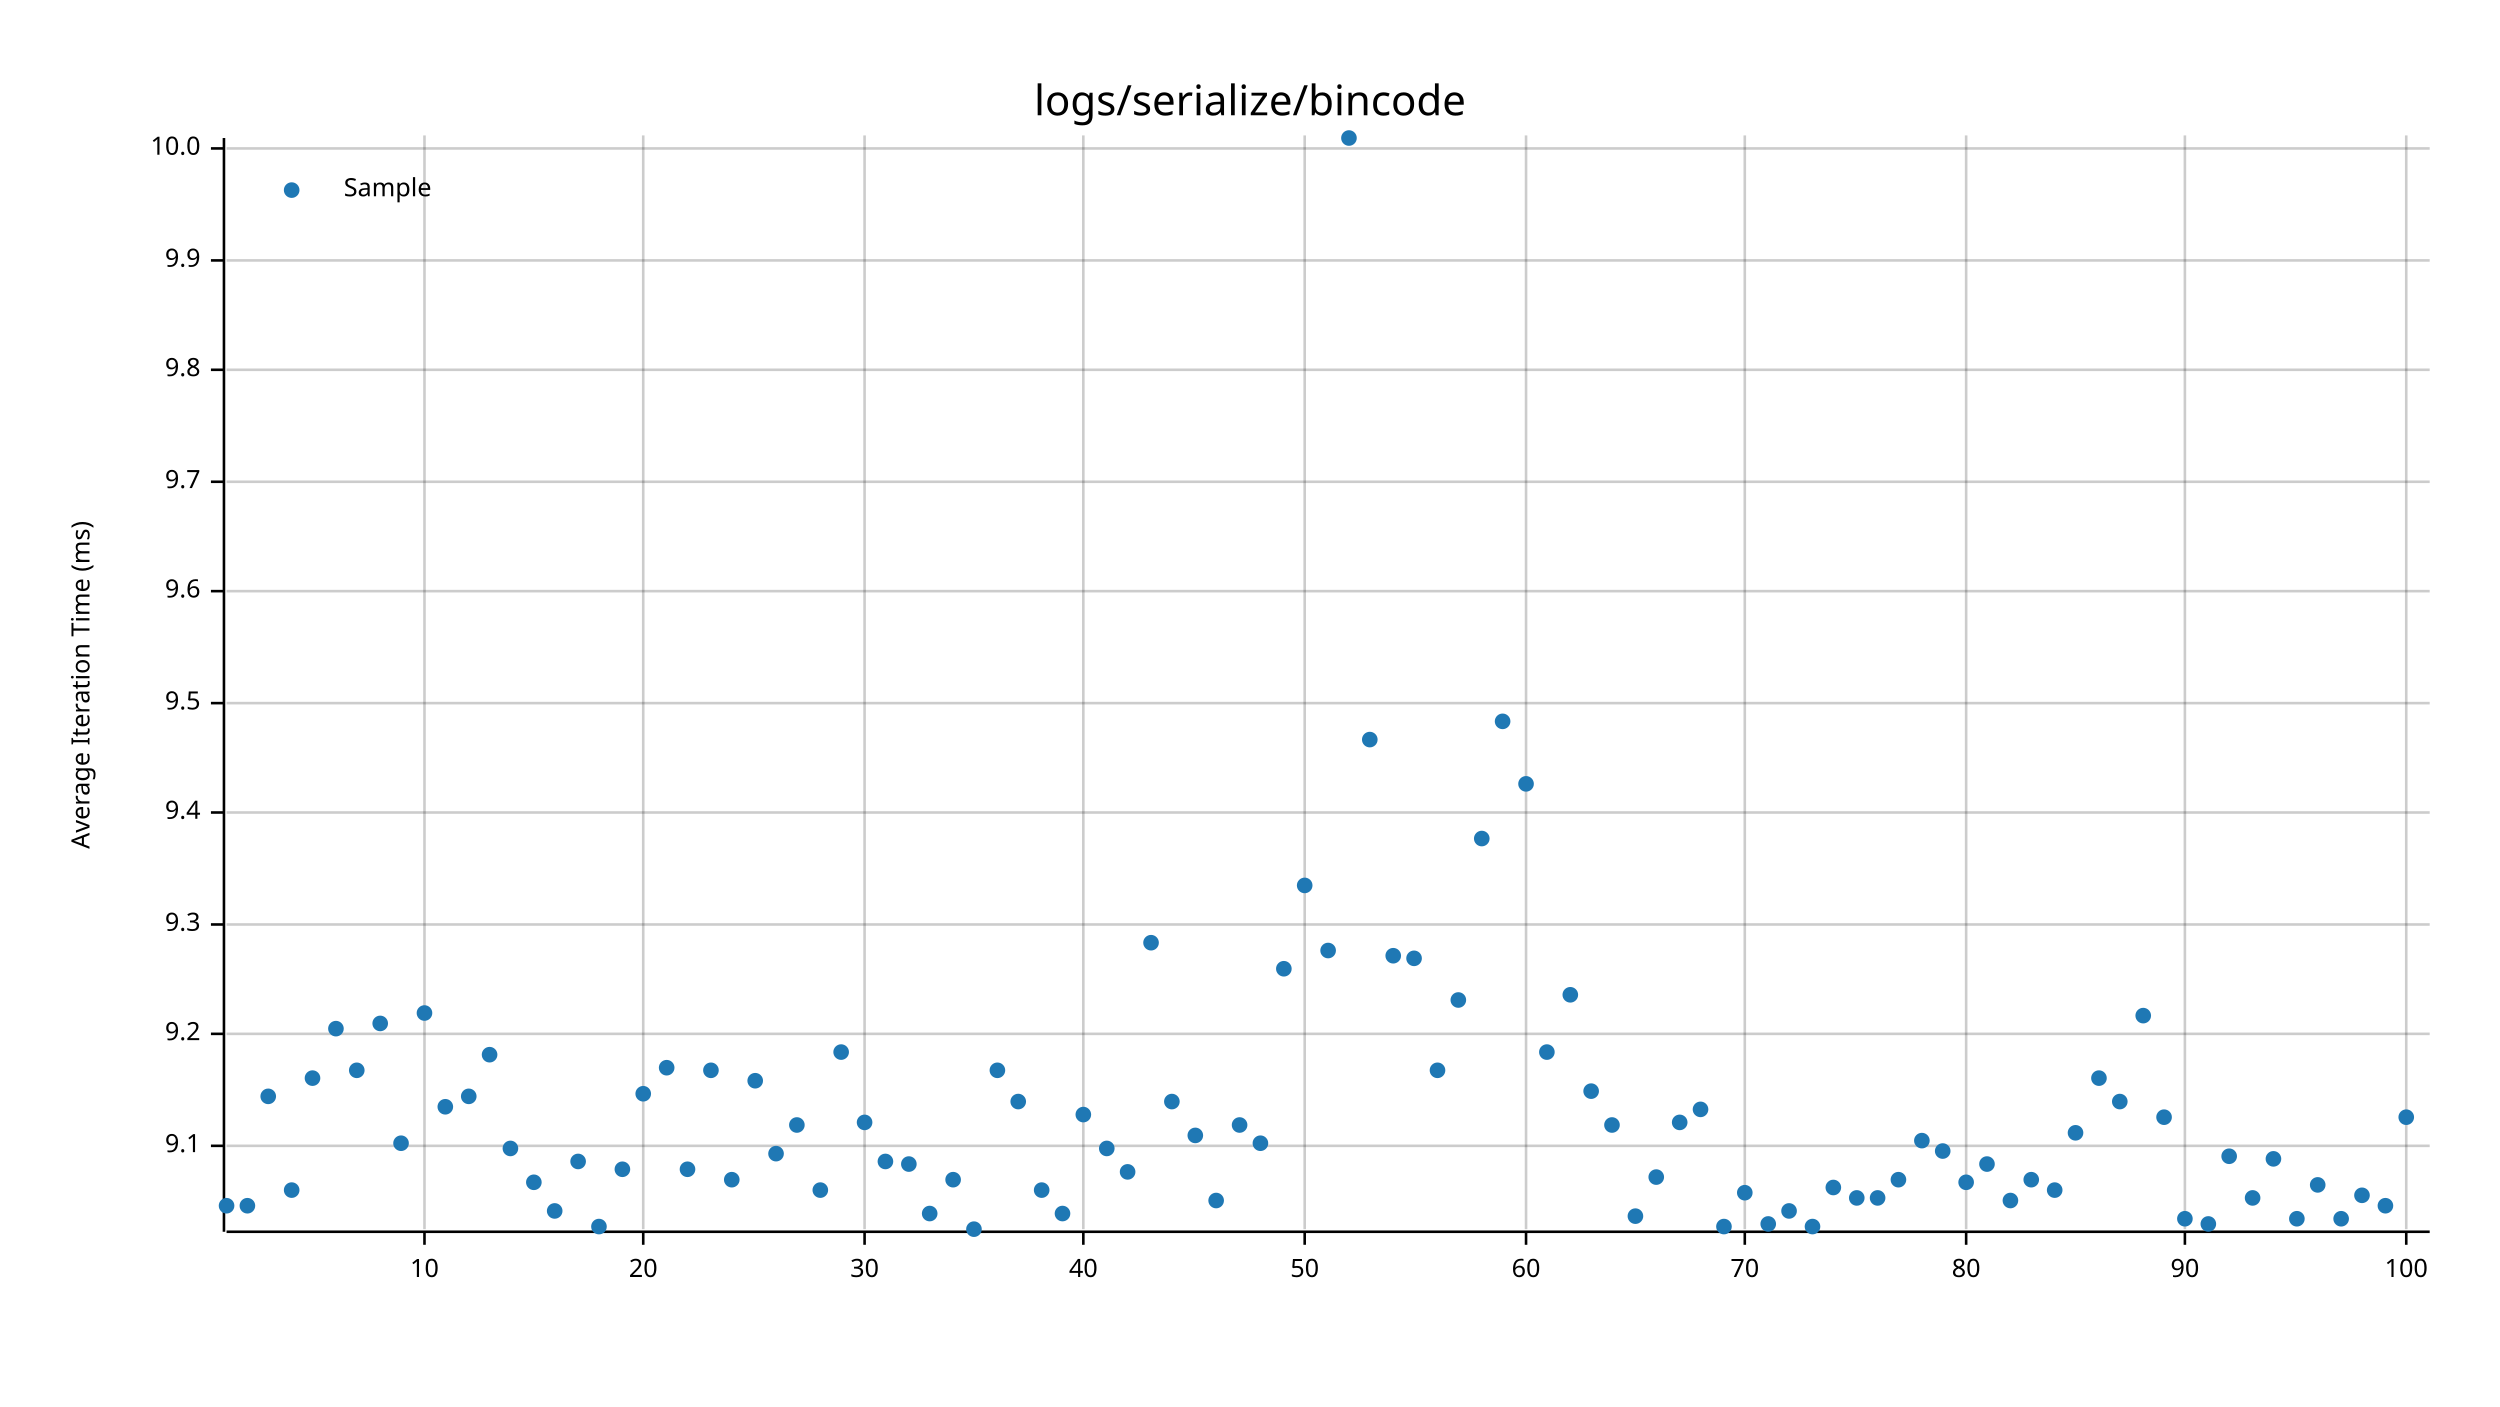
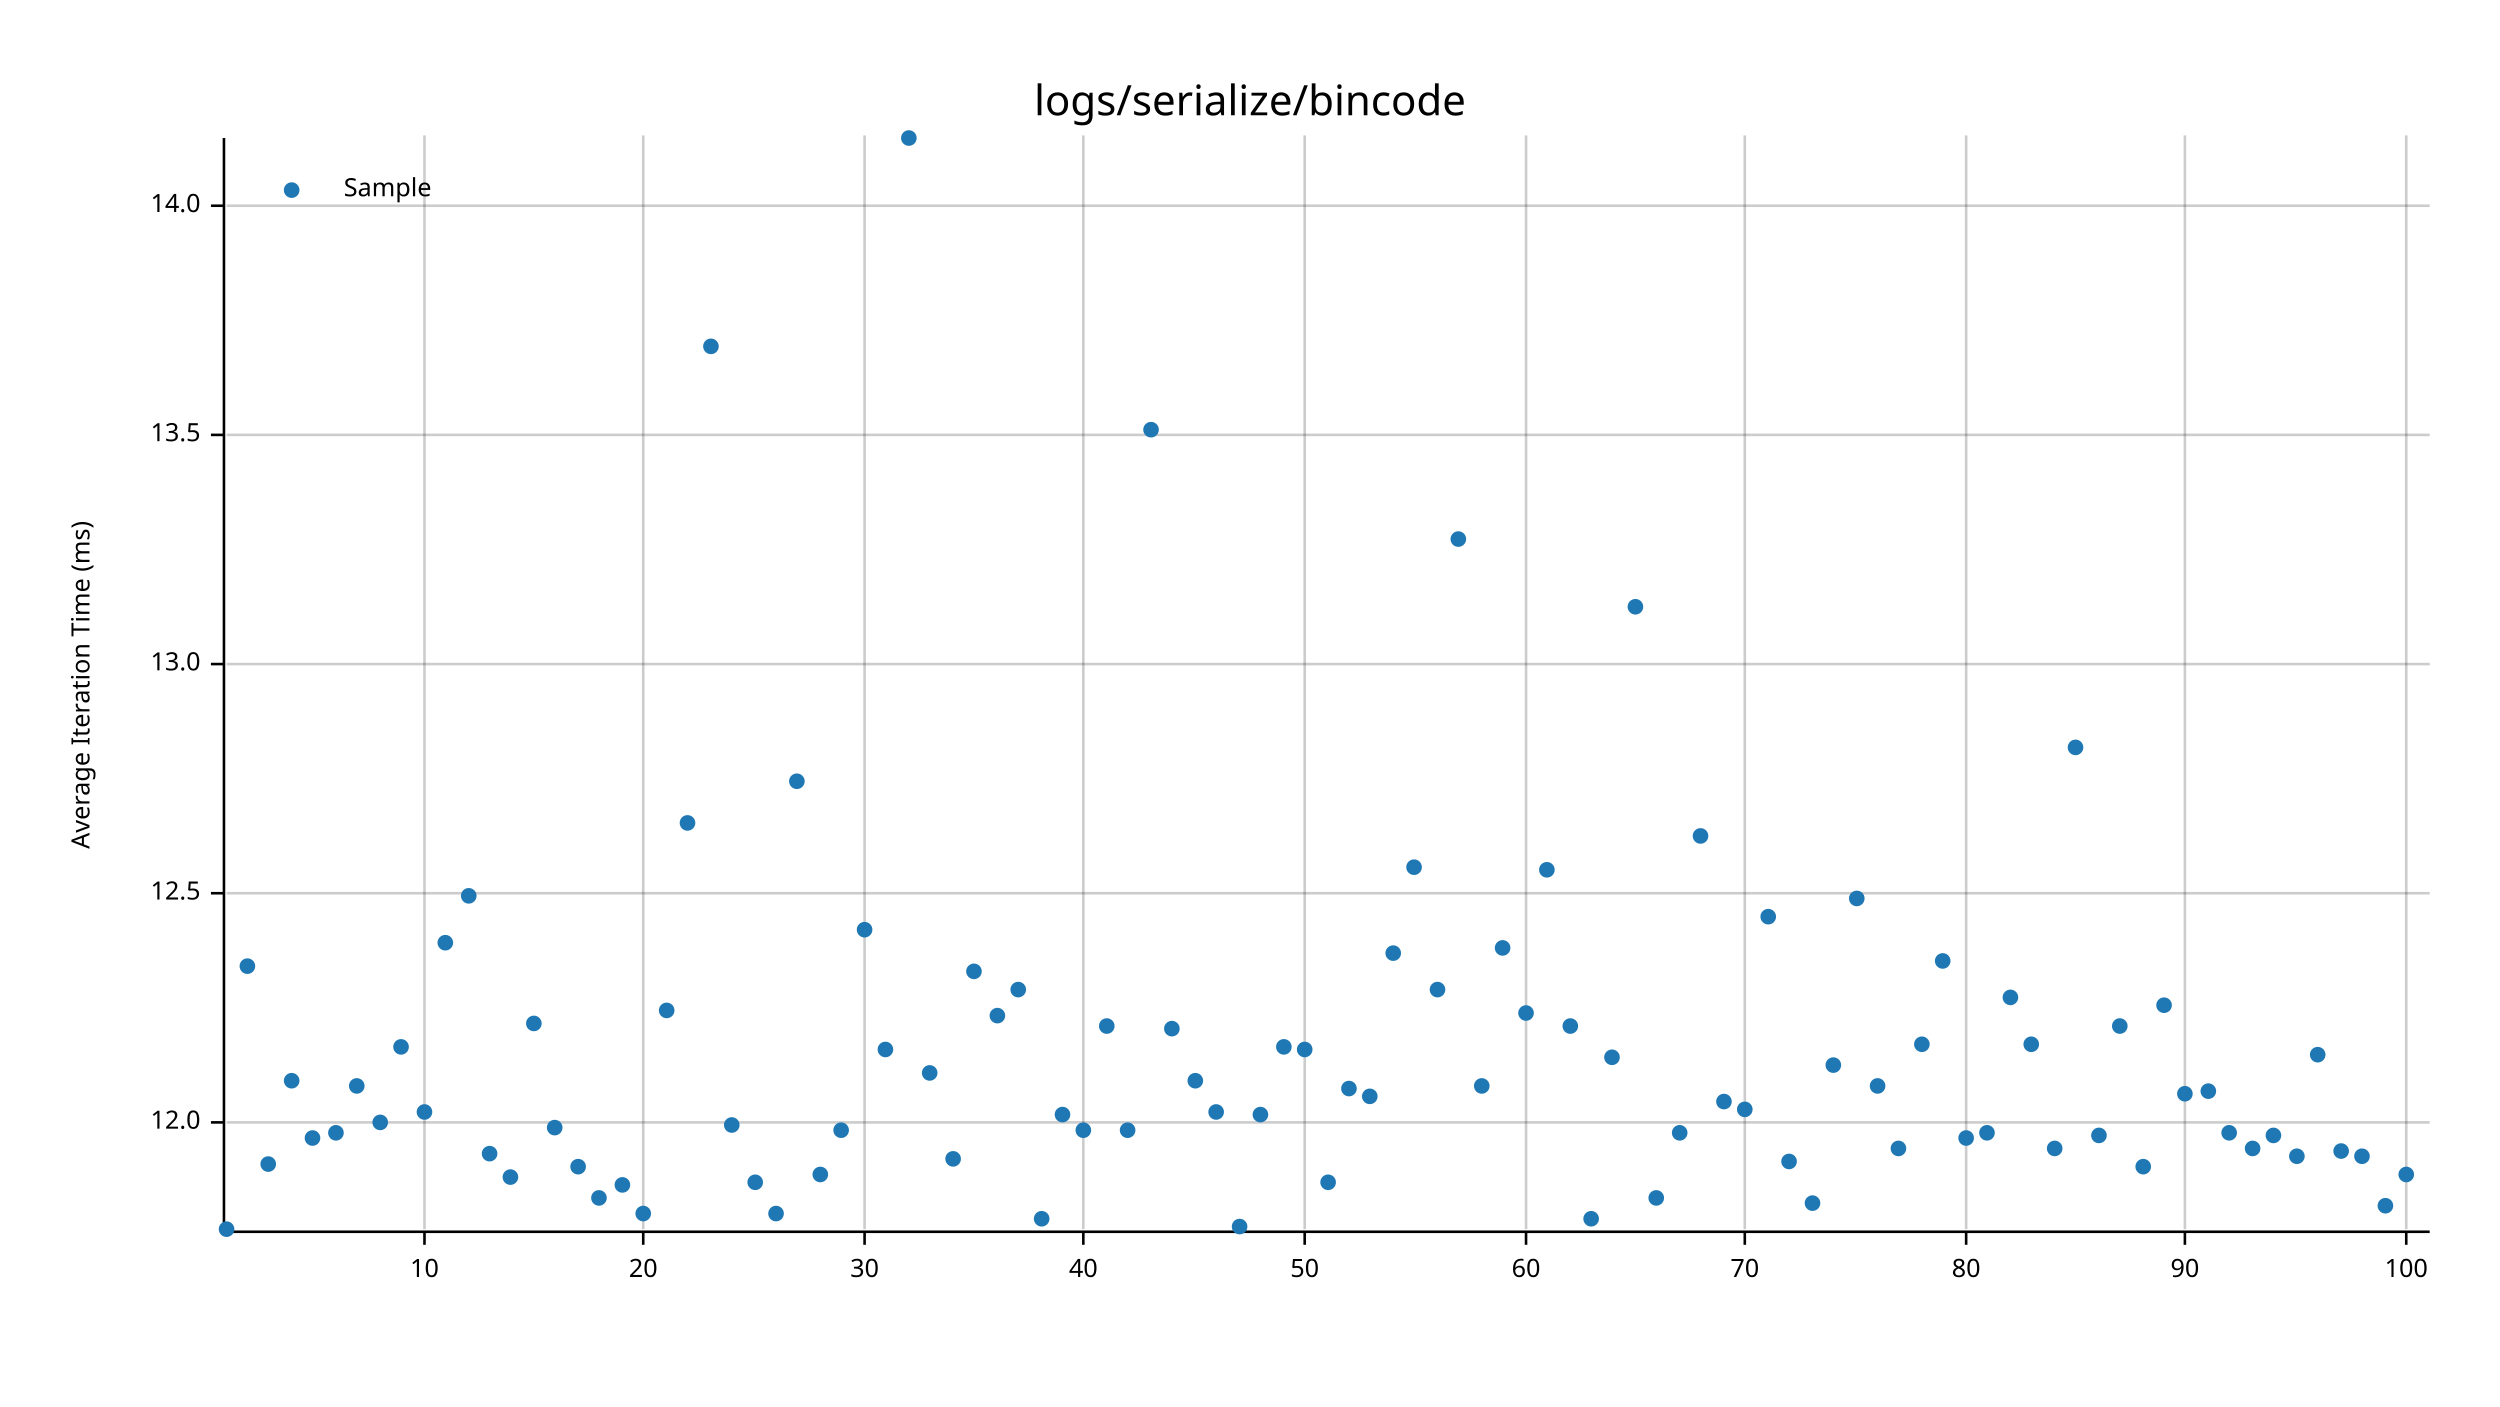
<svg xmlns="http://www.w3.org/2000/svg" width="960" height="540" viewBox="0 0 960 540">
  <text x="480" y="32" dy="0.76em" text-anchor="middle" font-family="sans-serif" font-size="16.129" opacity="1" fill="#000000">
logs/serialize/bincode
</text>
  <text x="27" y="263" dy="0.76em" text-anchor="middle" font-family="sans-serif" font-size="9.677" opacity="1" fill="#000000" transform="rotate(270, 27, 263)">
Average Iteration Time (ms)
</text>
  <line opacity="0.2" stroke="#000000" stroke-width="1" x1="163" y1="472" x2="163" y2="52" />
  <line opacity="0.2" stroke="#000000" stroke-width="1" x1="247" y1="472" x2="247" y2="52" />
  <line opacity="0.2" stroke="#000000" stroke-width="1" x1="332" y1="472" x2="332" y2="52" />
  <line opacity="0.2" stroke="#000000" stroke-width="1" x1="416" y1="472" x2="416" y2="52" />
  <line opacity="0.2" stroke="#000000" stroke-width="1" x1="501" y1="472" x2="501" y2="52" />
  <line opacity="0.2" stroke="#000000" stroke-width="1" x1="586" y1="472" x2="586" y2="52" />
  <line opacity="0.2" stroke="#000000" stroke-width="1" x1="670" y1="472" x2="670" y2="52" />
  <line opacity="0.2" stroke="#000000" stroke-width="1" x1="755" y1="472" x2="755" y2="52" />
  <line opacity="0.2" stroke="#000000" stroke-width="1" x1="839" y1="472" x2="839" y2="52" />
  <line opacity="0.2" stroke="#000000" stroke-width="1" x1="924" y1="472" x2="924" y2="52" />
-   <line opacity="0.2" stroke="#000000" stroke-width="1" x1="87" y1="440" x2="933" y2="440" />
-   <line opacity="0.2" stroke="#000000" stroke-width="1" x1="87" y1="397" x2="933" y2="397" />
-   <line opacity="0.2" stroke="#000000" stroke-width="1" x1="87" y1="355" x2="933" y2="355" />
-   <line opacity="0.2" stroke="#000000" stroke-width="1" x1="87" y1="312" x2="933" y2="312" />
-   <line opacity="0.2" stroke="#000000" stroke-width="1" x1="87" y1="270" x2="933" y2="270" />
-   <line opacity="0.2" stroke="#000000" stroke-width="1" x1="87" y1="227" x2="933" y2="227" />
-   <line opacity="0.2" stroke="#000000" stroke-width="1" x1="87" y1="185" x2="933" y2="185" />
-   <line opacity="0.2" stroke="#000000" stroke-width="1" x1="87" y1="142" x2="933" y2="142" />
-   <line opacity="0.2" stroke="#000000" stroke-width="1" x1="87" y1="100" x2="933" y2="100" />
-   <line opacity="0.2" stroke="#000000" stroke-width="1" x1="87" y1="57" x2="933" y2="57" />
+   <line opacity="0.2" stroke="#000000" stroke-width="1" x1="87" y1="431" x2="933" y2="431" />
+   <line opacity="0.2" stroke="#000000" stroke-width="1" x1="87" y1="343" x2="933" y2="343" />
+   <line opacity="0.2" stroke="#000000" stroke-width="1" x1="87" y1="255" x2="933" y2="255" />
+   <line opacity="0.2" stroke="#000000" stroke-width="1" x1="87" y1="167" x2="933" y2="167" />
+   <line opacity="0.2" stroke="#000000" stroke-width="1" x1="87" y1="79" x2="933" y2="79" />
  <polyline fill="none" opacity="1" stroke="#000000" stroke-width="1" points="86,53 86,473 " />
-   <text x="77" y="440" dy="0.5ex" text-anchor="end" font-family="sans-serif" font-size="9.677" opacity="1" fill="#000000">
- 9.1
+   <text x="77" y="431" dy="0.5ex" text-anchor="end" font-family="sans-serif" font-size="9.677" opacity="1" fill="#000000">
+ 12.0
</text>
-   <polyline fill="none" opacity="1" stroke="#000000" stroke-width="1" points="81,440 86,440 " />
-   <text x="77" y="397" dy="0.5ex" text-anchor="end" font-family="sans-serif" font-size="9.677" opacity="1" fill="#000000">
- 9.2
+   <polyline fill="none" opacity="1" stroke="#000000" stroke-width="1" points="81,431 86,431 " />
+   <text x="77" y="343" dy="0.5ex" text-anchor="end" font-family="sans-serif" font-size="9.677" opacity="1" fill="#000000">
+ 12.5
</text>
-   <polyline fill="none" opacity="1" stroke="#000000" stroke-width="1" points="81,397 86,397 " />
-   <text x="77" y="355" dy="0.5ex" text-anchor="end" font-family="sans-serif" font-size="9.677" opacity="1" fill="#000000">
- 9.3
+   <polyline fill="none" opacity="1" stroke="#000000" stroke-width="1" points="81,343 86,343 " />
+   <text x="77" y="255" dy="0.5ex" text-anchor="end" font-family="sans-serif" font-size="9.677" opacity="1" fill="#000000">
+ 13.0
</text>
-   <polyline fill="none" opacity="1" stroke="#000000" stroke-width="1" points="81,355 86,355 " />
-   <text x="77" y="312" dy="0.5ex" text-anchor="end" font-family="sans-serif" font-size="9.677" opacity="1" fill="#000000">
- 9.4
+   <polyline fill="none" opacity="1" stroke="#000000" stroke-width="1" points="81,255 86,255 " />
+   <text x="77" y="167" dy="0.5ex" text-anchor="end" font-family="sans-serif" font-size="9.677" opacity="1" fill="#000000">
+ 13.5
</text>
-   <polyline fill="none" opacity="1" stroke="#000000" stroke-width="1" points="81,312 86,312 " />
-   <text x="77" y="270" dy="0.5ex" text-anchor="end" font-family="sans-serif" font-size="9.677" opacity="1" fill="#000000">
- 9.5
+   <polyline fill="none" opacity="1" stroke="#000000" stroke-width="1" points="81,167 86,167 " />
+   <text x="77" y="79" dy="0.5ex" text-anchor="end" font-family="sans-serif" font-size="9.677" opacity="1" fill="#000000">
+ 14.0
</text>
-   <polyline fill="none" opacity="1" stroke="#000000" stroke-width="1" points="81,270 86,270 " />
-   <text x="77" y="227" dy="0.5ex" text-anchor="end" font-family="sans-serif" font-size="9.677" opacity="1" fill="#000000">
- 9.6
- </text>
-   <polyline fill="none" opacity="1" stroke="#000000" stroke-width="1" points="81,227 86,227 " />
-   <text x="77" y="185" dy="0.5ex" text-anchor="end" font-family="sans-serif" font-size="9.677" opacity="1" fill="#000000">
- 9.7
- </text>
-   <polyline fill="none" opacity="1" stroke="#000000" stroke-width="1" points="81,185 86,185 " />
-   <text x="77" y="142" dy="0.5ex" text-anchor="end" font-family="sans-serif" font-size="9.677" opacity="1" fill="#000000">
- 9.8
- </text>
-   <polyline fill="none" opacity="1" stroke="#000000" stroke-width="1" points="81,142 86,142 " />
-   <text x="77" y="100" dy="0.5ex" text-anchor="end" font-family="sans-serif" font-size="9.677" opacity="1" fill="#000000">
- 9.9
- </text>
-   <polyline fill="none" opacity="1" stroke="#000000" stroke-width="1" points="81,100 86,100 " />
-   <text x="77" y="57" dy="0.5ex" text-anchor="end" font-family="sans-serif" font-size="9.677" opacity="1" fill="#000000">
- 10.0
- </text>
-   <polyline fill="none" opacity="1" stroke="#000000" stroke-width="1" points="81,57 86,57 " />
+   <polyline fill="none" opacity="1" stroke="#000000" stroke-width="1" points="81,79 86,79 " />
  <polyline fill="none" opacity="1" stroke="#000000" stroke-width="1" points="87,473 933,473 " />
  <text x="163" y="483" dy="0.76em" text-anchor="middle" font-family="sans-serif" font-size="9.677" opacity="1" fill="#000000">
10
</text>
  <polyline fill="none" opacity="1" stroke="#000000" stroke-width="1" points="163,473 163,478 " />
  <text x="247" y="483" dy="0.76em" text-anchor="middle" font-family="sans-serif" font-size="9.677" opacity="1" fill="#000000">
20
</text>
  <polyline fill="none" opacity="1" stroke="#000000" stroke-width="1" points="247,473 247,478 " />
  <text x="332" y="483" dy="0.76em" text-anchor="middle" font-family="sans-serif" font-size="9.677" opacity="1" fill="#000000">
30
</text>
  <polyline fill="none" opacity="1" stroke="#000000" stroke-width="1" points="332,473 332,478 " />
  <text x="416" y="483" dy="0.76em" text-anchor="middle" font-family="sans-serif" font-size="9.677" opacity="1" fill="#000000">
40
</text>
  <polyline fill="none" opacity="1" stroke="#000000" stroke-width="1" points="416,473 416,478 " />
  <text x="501" y="483" dy="0.76em" text-anchor="middle" font-family="sans-serif" font-size="9.677" opacity="1" fill="#000000">
50
</text>
  <polyline fill="none" opacity="1" stroke="#000000" stroke-width="1" points="501,473 501,478 " />
  <text x="586" y="483" dy="0.76em" text-anchor="middle" font-family="sans-serif" font-size="9.677" opacity="1" fill="#000000">
60
</text>
  <polyline fill="none" opacity="1" stroke="#000000" stroke-width="1" points="586,473 586,478 " />
  <text x="670" y="483" dy="0.76em" text-anchor="middle" font-family="sans-serif" font-size="9.677" opacity="1" fill="#000000">
70
</text>
  <polyline fill="none" opacity="1" stroke="#000000" stroke-width="1" points="670,473 670,478 " />
  <text x="755" y="483" dy="0.76em" text-anchor="middle" font-family="sans-serif" font-size="9.677" opacity="1" fill="#000000">
80
</text>
  <polyline fill="none" opacity="1" stroke="#000000" stroke-width="1" points="755,473 755,478 " />
  <text x="839" y="483" dy="0.76em" text-anchor="middle" font-family="sans-serif" font-size="9.677" opacity="1" fill="#000000">
90
</text>
  <polyline fill="none" opacity="1" stroke="#000000" stroke-width="1" points="839,473 839,478 " />
  <text x="924" y="483" dy="0.76em" text-anchor="middle" font-family="sans-serif" font-size="9.677" opacity="1" fill="#000000">
100
</text>
  <polyline fill="none" opacity="1" stroke="#000000" stroke-width="1" points="924,473 924,478 " />
-   <circle cx="87" cy="463" r="3" opacity="1" fill="#1F78B4" stroke="none" stroke-width="1" />
-   <circle cx="95" cy="463" r="3" opacity="1" fill="#1F78B4" stroke="none" stroke-width="1" />
-   <circle cx="103" cy="421" r="3" opacity="1" fill="#1F78B4" stroke="none" stroke-width="1" />
-   <circle cx="112" cy="457" r="3" opacity="1" fill="#1F78B4" stroke="none" stroke-width="1" />
-   <circle cx="120" cy="414" r="3" opacity="1" fill="#1F78B4" stroke="none" stroke-width="1" />
-   <circle cx="129" cy="395" r="3" opacity="1" fill="#1F78B4" stroke="none" stroke-width="1" />
-   <circle cx="137" cy="411" r="3" opacity="1" fill="#1F78B4" stroke="none" stroke-width="1" />
-   <circle cx="146" cy="393" r="3" opacity="1" fill="#1F78B4" stroke="none" stroke-width="1" />
-   <circle cx="154" cy="439" r="3" opacity="1" fill="#1F78B4" stroke="none" stroke-width="1" />
-   <circle cx="163" cy="389" r="3" opacity="1" fill="#1F78B4" stroke="none" stroke-width="1" />
-   <circle cx="171" cy="425" r="3" opacity="1" fill="#1F78B4" stroke="none" stroke-width="1" />
-   <circle cx="180" cy="421" r="3" opacity="1" fill="#1F78B4" stroke="none" stroke-width="1" />
-   <circle cx="188" cy="405" r="3" opacity="1" fill="#1F78B4" stroke="none" stroke-width="1" />
-   <circle cx="196" cy="441" r="3" opacity="1" fill="#1F78B4" stroke="none" stroke-width="1" />
-   <circle cx="205" cy="454" r="3" opacity="1" fill="#1F78B4" stroke="none" stroke-width="1" />
-   <circle cx="213" cy="465" r="3" opacity="1" fill="#1F78B4" stroke="none" stroke-width="1" />
-   <circle cx="222" cy="446" r="3" opacity="1" fill="#1F78B4" stroke="none" stroke-width="1" />
-   <circle cx="230" cy="471" r="3" opacity="1" fill="#1F78B4" stroke="none" stroke-width="1" />
-   <circle cx="239" cy="449" r="3" opacity="1" fill="#1F78B4" stroke="none" stroke-width="1" />
-   <circle cx="247" cy="420" r="3" opacity="1" fill="#1F78B4" stroke="none" stroke-width="1" />
-   <circle cx="256" cy="410" r="3" opacity="1" fill="#1F78B4" stroke="none" stroke-width="1" />
-   <circle cx="264" cy="449" r="3" opacity="1" fill="#1F78B4" stroke="none" stroke-width="1" />
-   <circle cx="273" cy="411" r="3" opacity="1" fill="#1F78B4" stroke="none" stroke-width="1" />
-   <circle cx="281" cy="453" r="3" opacity="1" fill="#1F78B4" stroke="none" stroke-width="1" />
-   <circle cx="290" cy="415" r="3" opacity="1" fill="#1F78B4" stroke="none" stroke-width="1" />
-   <circle cx="298" cy="443" r="3" opacity="1" fill="#1F78B4" stroke="none" stroke-width="1" />
-   <circle cx="306" cy="432" r="3" opacity="1" fill="#1F78B4" stroke="none" stroke-width="1" />
-   <circle cx="315" cy="457" r="3" opacity="1" fill="#1F78B4" stroke="none" stroke-width="1" />
-   <circle cx="323" cy="404" r="3" opacity="1" fill="#1F78B4" stroke="none" stroke-width="1" />
-   <circle cx="332" cy="431" r="3" opacity="1" fill="#1F78B4" stroke="none" stroke-width="1" />
-   <circle cx="340" cy="446" r="3" opacity="1" fill="#1F78B4" stroke="none" stroke-width="1" />
-   <circle cx="349" cy="447" r="3" opacity="1" fill="#1F78B4" stroke="none" stroke-width="1" />
-   <circle cx="357" cy="466" r="3" opacity="1" fill="#1F78B4" stroke="none" stroke-width="1" />
-   <circle cx="366" cy="453" r="3" opacity="1" fill="#1F78B4" stroke="none" stroke-width="1" />
-   <circle cx="374" cy="472" r="3" opacity="1" fill="#1F78B4" stroke="none" stroke-width="1" />
-   <circle cx="383" cy="411" r="3" opacity="1" fill="#1F78B4" stroke="none" stroke-width="1" />
-   <circle cx="391" cy="423" r="3" opacity="1" fill="#1F78B4" stroke="none" stroke-width="1" />
-   <circle cx="400" cy="457" r="3" opacity="1" fill="#1F78B4" stroke="none" stroke-width="1" />
-   <circle cx="408" cy="466" r="3" opacity="1" fill="#1F78B4" stroke="none" stroke-width="1" />
-   <circle cx="416" cy="428" r="3" opacity="1" fill="#1F78B4" stroke="none" stroke-width="1" />
-   <circle cx="425" cy="441" r="3" opacity="1" fill="#1F78B4" stroke="none" stroke-width="1" />
-   <circle cx="433" cy="450" r="3" opacity="1" fill="#1F78B4" stroke="none" stroke-width="1" />
-   <circle cx="442" cy="362" r="3" opacity="1" fill="#1F78B4" stroke="none" stroke-width="1" />
-   <circle cx="450" cy="423" r="3" opacity="1" fill="#1F78B4" stroke="none" stroke-width="1" />
-   <circle cx="459" cy="436" r="3" opacity="1" fill="#1F78B4" stroke="none" stroke-width="1" />
-   <circle cx="467" cy="461" r="3" opacity="1" fill="#1F78B4" stroke="none" stroke-width="1" />
-   <circle cx="476" cy="432" r="3" opacity="1" fill="#1F78B4" stroke="none" stroke-width="1" />
-   <circle cx="484" cy="439" r="3" opacity="1" fill="#1F78B4" stroke="none" stroke-width="1" />
-   <circle cx="493" cy="372" r="3" opacity="1" fill="#1F78B4" stroke="none" stroke-width="1" />
-   <circle cx="501" cy="340" r="3" opacity="1" fill="#1F78B4" stroke="none" stroke-width="1" />
-   <circle cx="510" cy="365" r="3" opacity="1" fill="#1F78B4" stroke="none" stroke-width="1" />
-   <circle cx="518" cy="53" r="3" opacity="1" fill="#1F78B4" stroke="none" stroke-width="1" />
-   <circle cx="526" cy="284" r="3" opacity="1" fill="#1F78B4" stroke="none" stroke-width="1" />
-   <circle cx="535" cy="367" r="3" opacity="1" fill="#1F78B4" stroke="none" stroke-width="1" />
-   <circle cx="543" cy="368" r="3" opacity="1" fill="#1F78B4" stroke="none" stroke-width="1" />
-   <circle cx="552" cy="411" r="3" opacity="1" fill="#1F78B4" stroke="none" stroke-width="1" />
-   <circle cx="560" cy="384" r="3" opacity="1" fill="#1F78B4" stroke="none" stroke-width="1" />
-   <circle cx="569" cy="322" r="3" opacity="1" fill="#1F78B4" stroke="none" stroke-width="1" />
-   <circle cx="577" cy="277" r="3" opacity="1" fill="#1F78B4" stroke="none" stroke-width="1" />
-   <circle cx="586" cy="301" r="3" opacity="1" fill="#1F78B4" stroke="none" stroke-width="1" />
-   <circle cx="594" cy="404" r="3" opacity="1" fill="#1F78B4" stroke="none" stroke-width="1" />
-   <circle cx="603" cy="382" r="3" opacity="1" fill="#1F78B4" stroke="none" stroke-width="1" />
-   <circle cx="611" cy="419" r="3" opacity="1" fill="#1F78B4" stroke="none" stroke-width="1" />
-   <circle cx="619" cy="432" r="3" opacity="1" fill="#1F78B4" stroke="none" stroke-width="1" />
-   <circle cx="628" cy="467" r="3" opacity="1" fill="#1F78B4" stroke="none" stroke-width="1" />
-   <circle cx="636" cy="452" r="3" opacity="1" fill="#1F78B4" stroke="none" stroke-width="1" />
-   <circle cx="645" cy="431" r="3" opacity="1" fill="#1F78B4" stroke="none" stroke-width="1" />
-   <circle cx="653" cy="426" r="3" opacity="1" fill="#1F78B4" stroke="none" stroke-width="1" />
-   <circle cx="662" cy="471" r="3" opacity="1" fill="#1F78B4" stroke="none" stroke-width="1" />
-   <circle cx="670" cy="458" r="3" opacity="1" fill="#1F78B4" stroke="none" stroke-width="1" />
-   <circle cx="679" cy="470" r="3" opacity="1" fill="#1F78B4" stroke="none" stroke-width="1" />
-   <circle cx="687" cy="465" r="3" opacity="1" fill="#1F78B4" stroke="none" stroke-width="1" />
-   <circle cx="696" cy="471" r="3" opacity="1" fill="#1F78B4" stroke="none" stroke-width="1" />
-   <circle cx="704" cy="456" r="3" opacity="1" fill="#1F78B4" stroke="none" stroke-width="1" />
-   <circle cx="713" cy="460" r="3" opacity="1" fill="#1F78B4" stroke="none" stroke-width="1" />
-   <circle cx="721" cy="460" r="3" opacity="1" fill="#1F78B4" stroke="none" stroke-width="1" />
-   <circle cx="729" cy="453" r="3" opacity="1" fill="#1F78B4" stroke="none" stroke-width="1" />
-   <circle cx="738" cy="438" r="3" opacity="1" fill="#1F78B4" stroke="none" stroke-width="1" />
-   <circle cx="746" cy="442" r="3" opacity="1" fill="#1F78B4" stroke="none" stroke-width="1" />
-   <circle cx="755" cy="454" r="3" opacity="1" fill="#1F78B4" stroke="none" stroke-width="1" />
-   <circle cx="763" cy="447" r="3" opacity="1" fill="#1F78B4" stroke="none" stroke-width="1" />
-   <circle cx="772" cy="461" r="3" opacity="1" fill="#1F78B4" stroke="none" stroke-width="1" />
-   <circle cx="780" cy="453" r="3" opacity="1" fill="#1F78B4" stroke="none" stroke-width="1" />
-   <circle cx="789" cy="457" r="3" opacity="1" fill="#1F78B4" stroke="none" stroke-width="1" />
-   <circle cx="797" cy="435" r="3" opacity="1" fill="#1F78B4" stroke="none" stroke-width="1" />
-   <circle cx="806" cy="414" r="3" opacity="1" fill="#1F78B4" stroke="none" stroke-width="1" />
-   <circle cx="814" cy="423" r="3" opacity="1" fill="#1F78B4" stroke="none" stroke-width="1" />
-   <circle cx="823" cy="390" r="3" opacity="1" fill="#1F78B4" stroke="none" stroke-width="1" />
-   <circle cx="831" cy="429" r="3" opacity="1" fill="#1F78B4" stroke="none" stroke-width="1" />
-   <circle cx="839" cy="468" r="3" opacity="1" fill="#1F78B4" stroke="none" stroke-width="1" />
-   <circle cx="848" cy="470" r="3" opacity="1" fill="#1F78B4" stroke="none" stroke-width="1" />
-   <circle cx="856" cy="444" r="3" opacity="1" fill="#1F78B4" stroke="none" stroke-width="1" />
-   <circle cx="865" cy="460" r="3" opacity="1" fill="#1F78B4" stroke="none" stroke-width="1" />
-   <circle cx="873" cy="445" r="3" opacity="1" fill="#1F78B4" stroke="none" stroke-width="1" />
-   <circle cx="882" cy="468" r="3" opacity="1" fill="#1F78B4" stroke="none" stroke-width="1" />
-   <circle cx="890" cy="455" r="3" opacity="1" fill="#1F78B4" stroke="none" stroke-width="1" />
-   <circle cx="899" cy="468" r="3" opacity="1" fill="#1F78B4" stroke="none" stroke-width="1" />
-   <circle cx="907" cy="459" r="3" opacity="1" fill="#1F78B4" stroke="none" stroke-width="1" />
+   <circle cx="87" cy="472" r="3" opacity="1" fill="#1F78B4" stroke="none" stroke-width="1" />
+   <circle cx="95" cy="371" r="3" opacity="1" fill="#1F78B4" stroke="none" stroke-width="1" />
+   <circle cx="103" cy="447" r="3" opacity="1" fill="#1F78B4" stroke="none" stroke-width="1" />
+   <circle cx="112" cy="415" r="3" opacity="1" fill="#1F78B4" stroke="none" stroke-width="1" />
+   <circle cx="120" cy="437" r="3" opacity="1" fill="#1F78B4" stroke="none" stroke-width="1" />
+   <circle cx="129" cy="435" r="3" opacity="1" fill="#1F78B4" stroke="none" stroke-width="1" />
+   <circle cx="137" cy="417" r="3" opacity="1" fill="#1F78B4" stroke="none" stroke-width="1" />
+   <circle cx="146" cy="431" r="3" opacity="1" fill="#1F78B4" stroke="none" stroke-width="1" />
+   <circle cx="154" cy="402" r="3" opacity="1" fill="#1F78B4" stroke="none" stroke-width="1" />
+   <circle cx="163" cy="427" r="3" opacity="1" fill="#1F78B4" stroke="none" stroke-width="1" />
+   <circle cx="171" cy="362" r="3" opacity="1" fill="#1F78B4" stroke="none" stroke-width="1" />
+   <circle cx="180" cy="344" r="3" opacity="1" fill="#1F78B4" stroke="none" stroke-width="1" />
+   <circle cx="188" cy="443" r="3" opacity="1" fill="#1F78B4" stroke="none" stroke-width="1" />
+   <circle cx="196" cy="452" r="3" opacity="1" fill="#1F78B4" stroke="none" stroke-width="1" />
+   <circle cx="205" cy="393" r="3" opacity="1" fill="#1F78B4" stroke="none" stroke-width="1" />
+   <circle cx="213" cy="433" r="3" opacity="1" fill="#1F78B4" stroke="none" stroke-width="1" />
+   <circle cx="222" cy="448" r="3" opacity="1" fill="#1F78B4" stroke="none" stroke-width="1" />
+   <circle cx="230" cy="460" r="3" opacity="1" fill="#1F78B4" stroke="none" stroke-width="1" />
+   <circle cx="239" cy="455" r="3" opacity="1" fill="#1F78B4" stroke="none" stroke-width="1" />
+   <circle cx="247" cy="466" r="3" opacity="1" fill="#1F78B4" stroke="none" stroke-width="1" />
+   <circle cx="256" cy="388" r="3" opacity="1" fill="#1F78B4" stroke="none" stroke-width="1" />
+   <circle cx="264" cy="316" r="3" opacity="1" fill="#1F78B4" stroke="none" stroke-width="1" />
+   <circle cx="273" cy="133" r="3" opacity="1" fill="#1F78B4" stroke="none" stroke-width="1" />
+   <circle cx="281" cy="432" r="3" opacity="1" fill="#1F78B4" stroke="none" stroke-width="1" />
+   <circle cx="290" cy="454" r="3" opacity="1" fill="#1F78B4" stroke="none" stroke-width="1" />
+   <circle cx="298" cy="466" r="3" opacity="1" fill="#1F78B4" stroke="none" stroke-width="1" />
+   <circle cx="306" cy="300" r="3" opacity="1" fill="#1F78B4" stroke="none" stroke-width="1" />
+   <circle cx="315" cy="451" r="3" opacity="1" fill="#1F78B4" stroke="none" stroke-width="1" />
+   <circle cx="323" cy="434" r="3" opacity="1" fill="#1F78B4" stroke="none" stroke-width="1" />
+   <circle cx="332" cy="357" r="3" opacity="1" fill="#1F78B4" stroke="none" stroke-width="1" />
+   <circle cx="340" cy="403" r="3" opacity="1" fill="#1F78B4" stroke="none" stroke-width="1" />
+   <circle cx="349" cy="53" r="3" opacity="1" fill="#1F78B4" stroke="none" stroke-width="1" />
+   <circle cx="357" cy="412" r="3" opacity="1" fill="#1F78B4" stroke="none" stroke-width="1" />
+   <circle cx="366" cy="445" r="3" opacity="1" fill="#1F78B4" stroke="none" stroke-width="1" />
+   <circle cx="374" cy="373" r="3" opacity="1" fill="#1F78B4" stroke="none" stroke-width="1" />
+   <circle cx="383" cy="390" r="3" opacity="1" fill="#1F78B4" stroke="none" stroke-width="1" />
+   <circle cx="391" cy="380" r="3" opacity="1" fill="#1F78B4" stroke="none" stroke-width="1" />
+   <circle cx="400" cy="468" r="3" opacity="1" fill="#1F78B4" stroke="none" stroke-width="1" />
+   <circle cx="408" cy="428" r="3" opacity="1" fill="#1F78B4" stroke="none" stroke-width="1" />
+   <circle cx="416" cy="434" r="3" opacity="1" fill="#1F78B4" stroke="none" stroke-width="1" />
+   <circle cx="425" cy="394" r="3" opacity="1" fill="#1F78B4" stroke="none" stroke-width="1" />
+   <circle cx="433" cy="434" r="3" opacity="1" fill="#1F78B4" stroke="none" stroke-width="1" />
+   <circle cx="442" cy="165" r="3" opacity="1" fill="#1F78B4" stroke="none" stroke-width="1" />
+   <circle cx="450" cy="395" r="3" opacity="1" fill="#1F78B4" stroke="none" stroke-width="1" />
+   <circle cx="459" cy="415" r="3" opacity="1" fill="#1F78B4" stroke="none" stroke-width="1" />
+   <circle cx="467" cy="427" r="3" opacity="1" fill="#1F78B4" stroke="none" stroke-width="1" />
+   <circle cx="476" cy="471" r="3" opacity="1" fill="#1F78B4" stroke="none" stroke-width="1" />
+   <circle cx="484" cy="428" r="3" opacity="1" fill="#1F78B4" stroke="none" stroke-width="1" />
+   <circle cx="493" cy="402" r="3" opacity="1" fill="#1F78B4" stroke="none" stroke-width="1" />
+   <circle cx="501" cy="403" r="3" opacity="1" fill="#1F78B4" stroke="none" stroke-width="1" />
+   <circle cx="510" cy="454" r="3" opacity="1" fill="#1F78B4" stroke="none" stroke-width="1" />
+   <circle cx="518" cy="418" r="3" opacity="1" fill="#1F78B4" stroke="none" stroke-width="1" />
+   <circle cx="526" cy="421" r="3" opacity="1" fill="#1F78B4" stroke="none" stroke-width="1" />
+   <circle cx="535" cy="366" r="3" opacity="1" fill="#1F78B4" stroke="none" stroke-width="1" />
+   <circle cx="543" cy="333" r="3" opacity="1" fill="#1F78B4" stroke="none" stroke-width="1" />
+   <circle cx="552" cy="380" r="3" opacity="1" fill="#1F78B4" stroke="none" stroke-width="1" />
+   <circle cx="560" cy="207" r="3" opacity="1" fill="#1F78B4" stroke="none" stroke-width="1" />
+   <circle cx="569" cy="417" r="3" opacity="1" fill="#1F78B4" stroke="none" stroke-width="1" />
+   <circle cx="577" cy="364" r="3" opacity="1" fill="#1F78B4" stroke="none" stroke-width="1" />
+   <circle cx="586" cy="389" r="3" opacity="1" fill="#1F78B4" stroke="none" stroke-width="1" />
+   <circle cx="594" cy="334" r="3" opacity="1" fill="#1F78B4" stroke="none" stroke-width="1" />
+   <circle cx="603" cy="394" r="3" opacity="1" fill="#1F78B4" stroke="none" stroke-width="1" />
+   <circle cx="611" cy="468" r="3" opacity="1" fill="#1F78B4" stroke="none" stroke-width="1" />
+   <circle cx="619" cy="406" r="3" opacity="1" fill="#1F78B4" stroke="none" stroke-width="1" />
+   <circle cx="628" cy="233" r="3" opacity="1" fill="#1F78B4" stroke="none" stroke-width="1" />
+   <circle cx="636" cy="460" r="3" opacity="1" fill="#1F78B4" stroke="none" stroke-width="1" />
+   <circle cx="645" cy="435" r="3" opacity="1" fill="#1F78B4" stroke="none" stroke-width="1" />
+   <circle cx="653" cy="321" r="3" opacity="1" fill="#1F78B4" stroke="none" stroke-width="1" />
+   <circle cx="662" cy="423" r="3" opacity="1" fill="#1F78B4" stroke="none" stroke-width="1" />
+   <circle cx="670" cy="426" r="3" opacity="1" fill="#1F78B4" stroke="none" stroke-width="1" />
+   <circle cx="679" cy="352" r="3" opacity="1" fill="#1F78B4" stroke="none" stroke-width="1" />
+   <circle cx="687" cy="446" r="3" opacity="1" fill="#1F78B4" stroke="none" stroke-width="1" />
+   <circle cx="696" cy="462" r="3" opacity="1" fill="#1F78B4" stroke="none" stroke-width="1" />
+   <circle cx="704" cy="409" r="3" opacity="1" fill="#1F78B4" stroke="none" stroke-width="1" />
+   <circle cx="713" cy="345" r="3" opacity="1" fill="#1F78B4" stroke="none" stroke-width="1" />
+   <circle cx="721" cy="417" r="3" opacity="1" fill="#1F78B4" stroke="none" stroke-width="1" />
+   <circle cx="729" cy="441" r="3" opacity="1" fill="#1F78B4" stroke="none" stroke-width="1" />
+   <circle cx="738" cy="401" r="3" opacity="1" fill="#1F78B4" stroke="none" stroke-width="1" />
+   <circle cx="746" cy="369" r="3" opacity="1" fill="#1F78B4" stroke="none" stroke-width="1" />
+   <circle cx="755" cy="437" r="3" opacity="1" fill="#1F78B4" stroke="none" stroke-width="1" />
+   <circle cx="763" cy="435" r="3" opacity="1" fill="#1F78B4" stroke="none" stroke-width="1" />
+   <circle cx="772" cy="383" r="3" opacity="1" fill="#1F78B4" stroke="none" stroke-width="1" />
+   <circle cx="780" cy="401" r="3" opacity="1" fill="#1F78B4" stroke="none" stroke-width="1" />
+   <circle cx="789" cy="441" r="3" opacity="1" fill="#1F78B4" stroke="none" stroke-width="1" />
+   <circle cx="797" cy="287" r="3" opacity="1" fill="#1F78B4" stroke="none" stroke-width="1" />
+   <circle cx="806" cy="436" r="3" opacity="1" fill="#1F78B4" stroke="none" stroke-width="1" />
+   <circle cx="814" cy="394" r="3" opacity="1" fill="#1F78B4" stroke="none" stroke-width="1" />
+   <circle cx="823" cy="448" r="3" opacity="1" fill="#1F78B4" stroke="none" stroke-width="1" />
+   <circle cx="831" cy="386" r="3" opacity="1" fill="#1F78B4" stroke="none" stroke-width="1" />
+   <circle cx="839" cy="420" r="3" opacity="1" fill="#1F78B4" stroke="none" stroke-width="1" />
+   <circle cx="848" cy="419" r="3" opacity="1" fill="#1F78B4" stroke="none" stroke-width="1" />
+   <circle cx="856" cy="435" r="3" opacity="1" fill="#1F78B4" stroke="none" stroke-width="1" />
+   <circle cx="865" cy="441" r="3" opacity="1" fill="#1F78B4" stroke="none" stroke-width="1" />
+   <circle cx="873" cy="436" r="3" opacity="1" fill="#1F78B4" stroke="none" stroke-width="1" />
+   <circle cx="882" cy="444" r="3" opacity="1" fill="#1F78B4" stroke="none" stroke-width="1" />
+   <circle cx="890" cy="405" r="3" opacity="1" fill="#1F78B4" stroke="none" stroke-width="1" />
+   <circle cx="899" cy="442" r="3" opacity="1" fill="#1F78B4" stroke="none" stroke-width="1" />
+   <circle cx="907" cy="444" r="3" opacity="1" fill="#1F78B4" stroke="none" stroke-width="1" />
  <circle cx="916" cy="463" r="3" opacity="1" fill="#1F78B4" stroke="none" stroke-width="1" />
-   <circle cx="924" cy="429" r="3" opacity="1" fill="#1F78B4" stroke="none" stroke-width="1" />
+   <circle cx="924" cy="451" r="3" opacity="1" fill="#1F78B4" stroke="none" stroke-width="1" />
  <text x="132" y="68" dy="0.76em" text-anchor="start" font-family="sans-serif" font-size="9.677" opacity="1" fill="#000000">
Sample
</text>
  <circle cx="112" cy="73" r="3" opacity="1" fill="#1F78B4" stroke="none" stroke-width="1" />
</svg>
